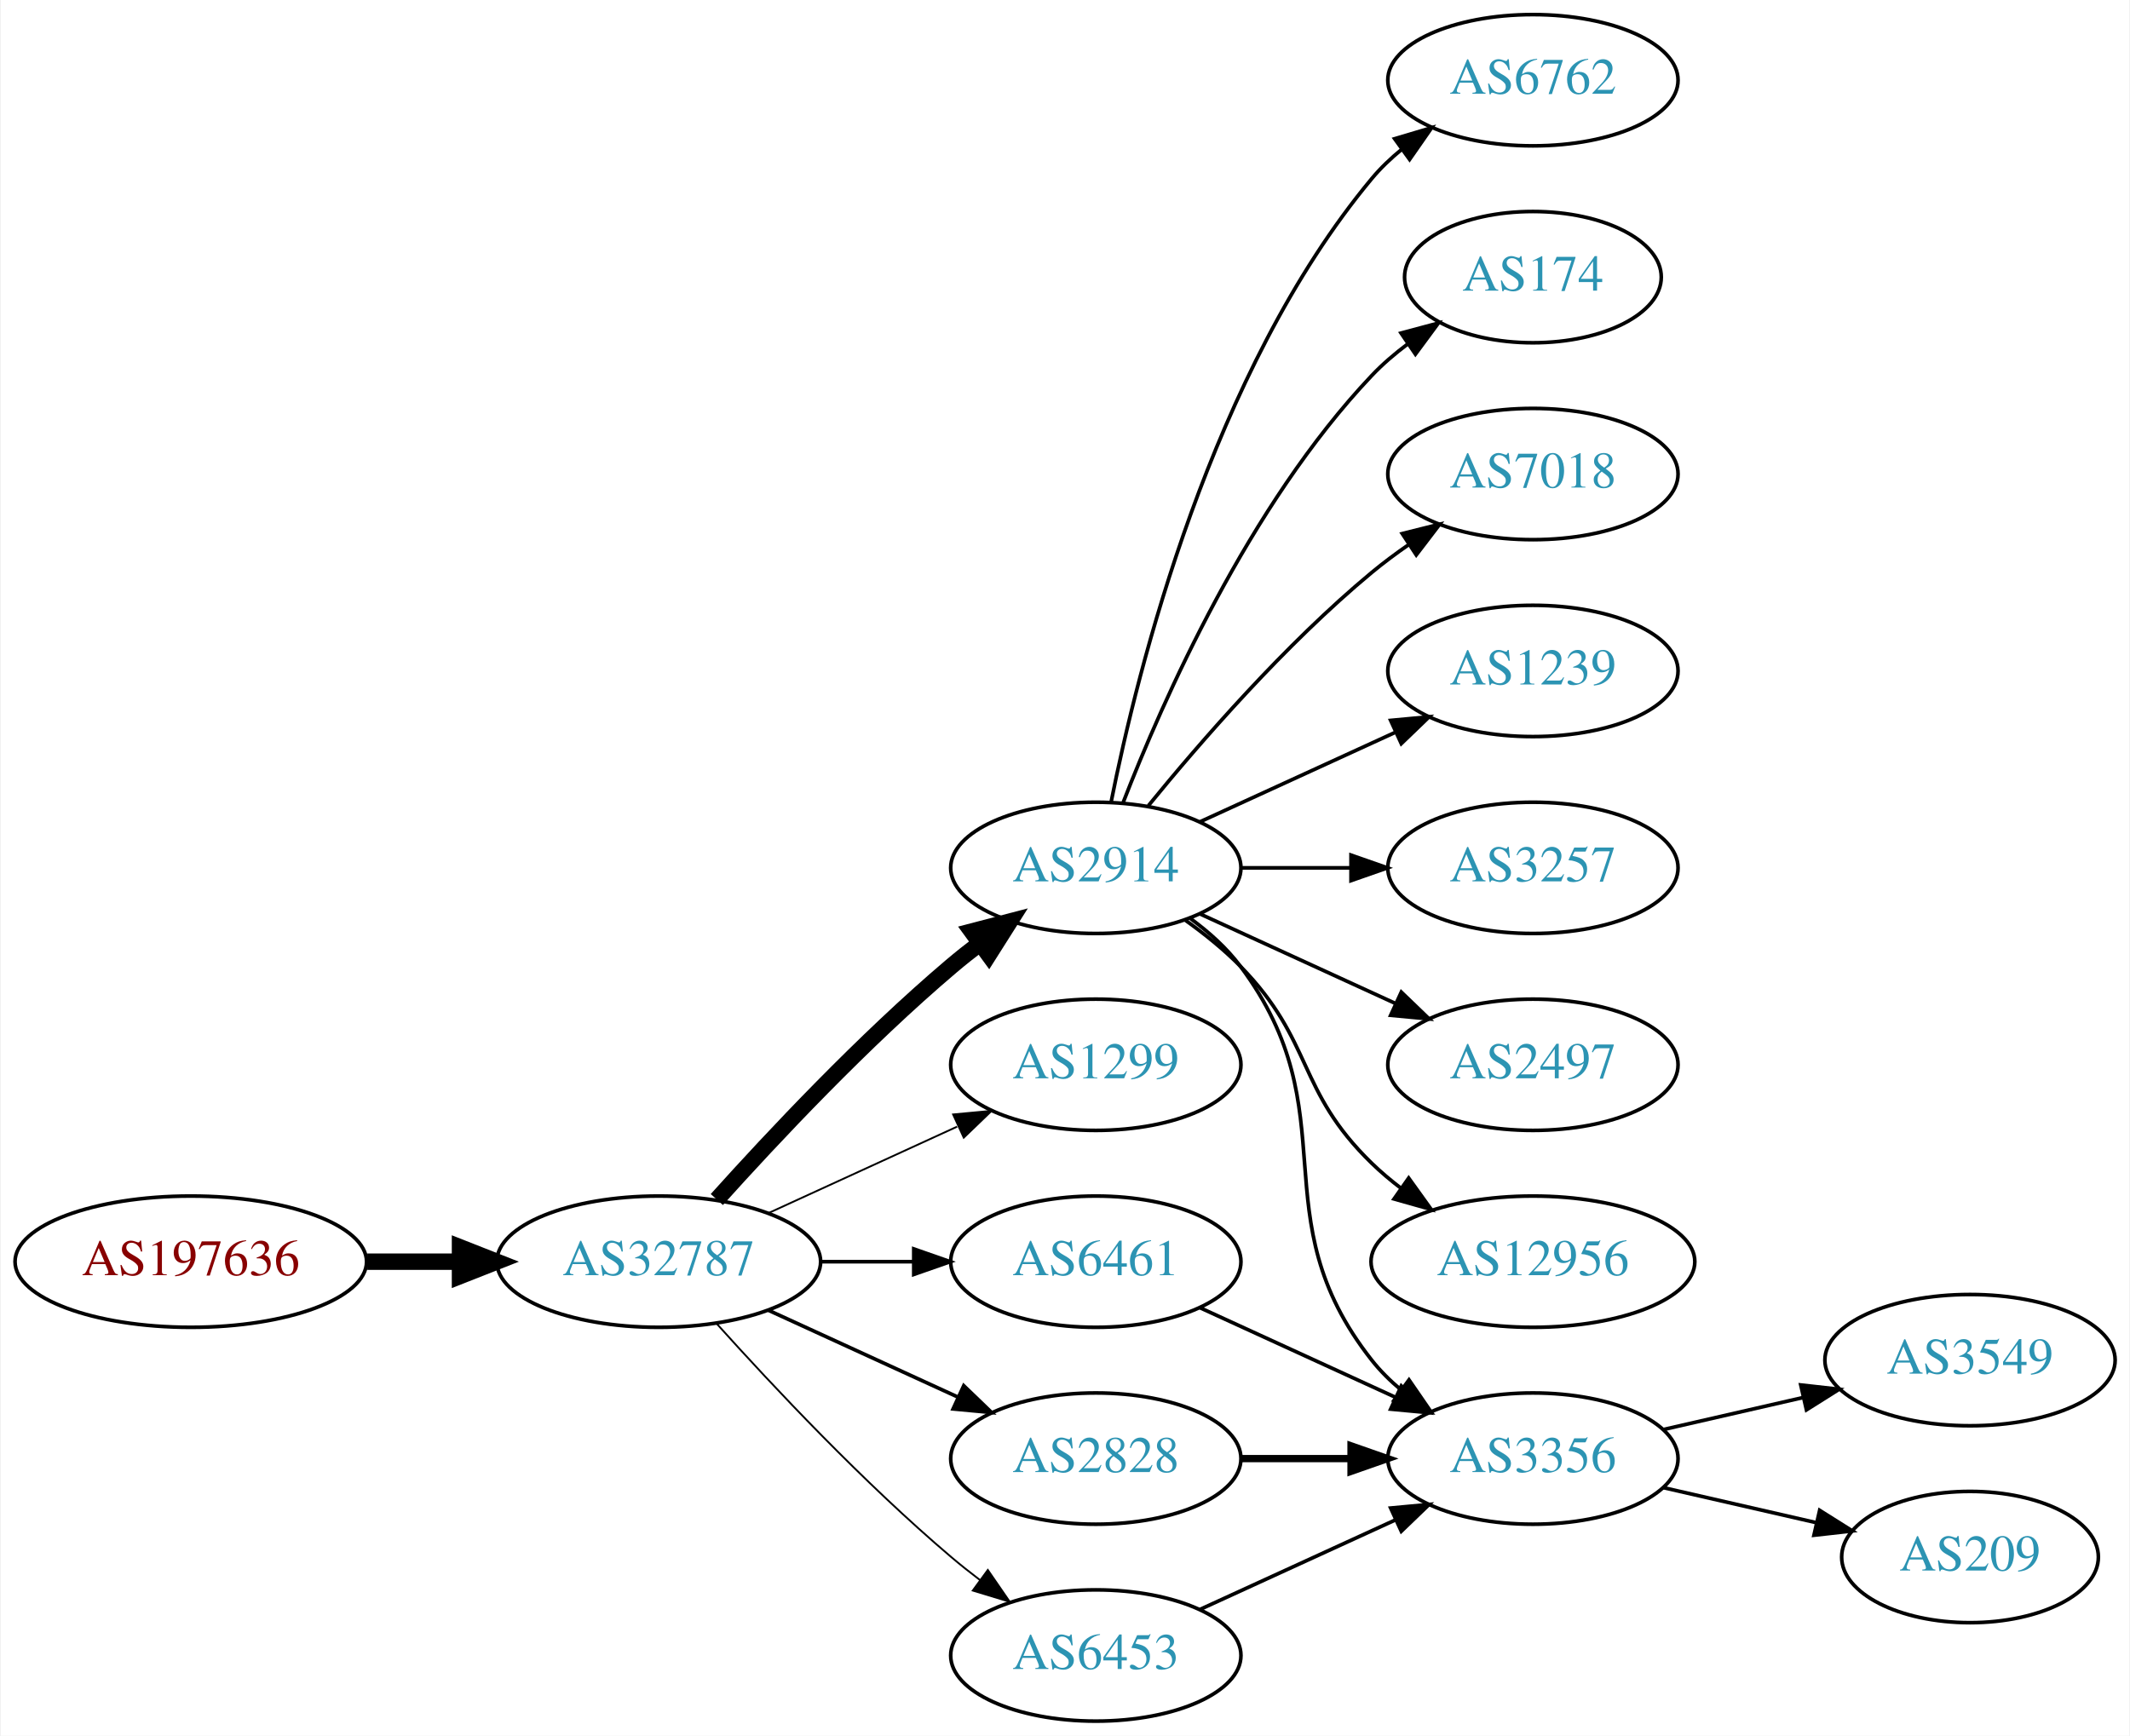
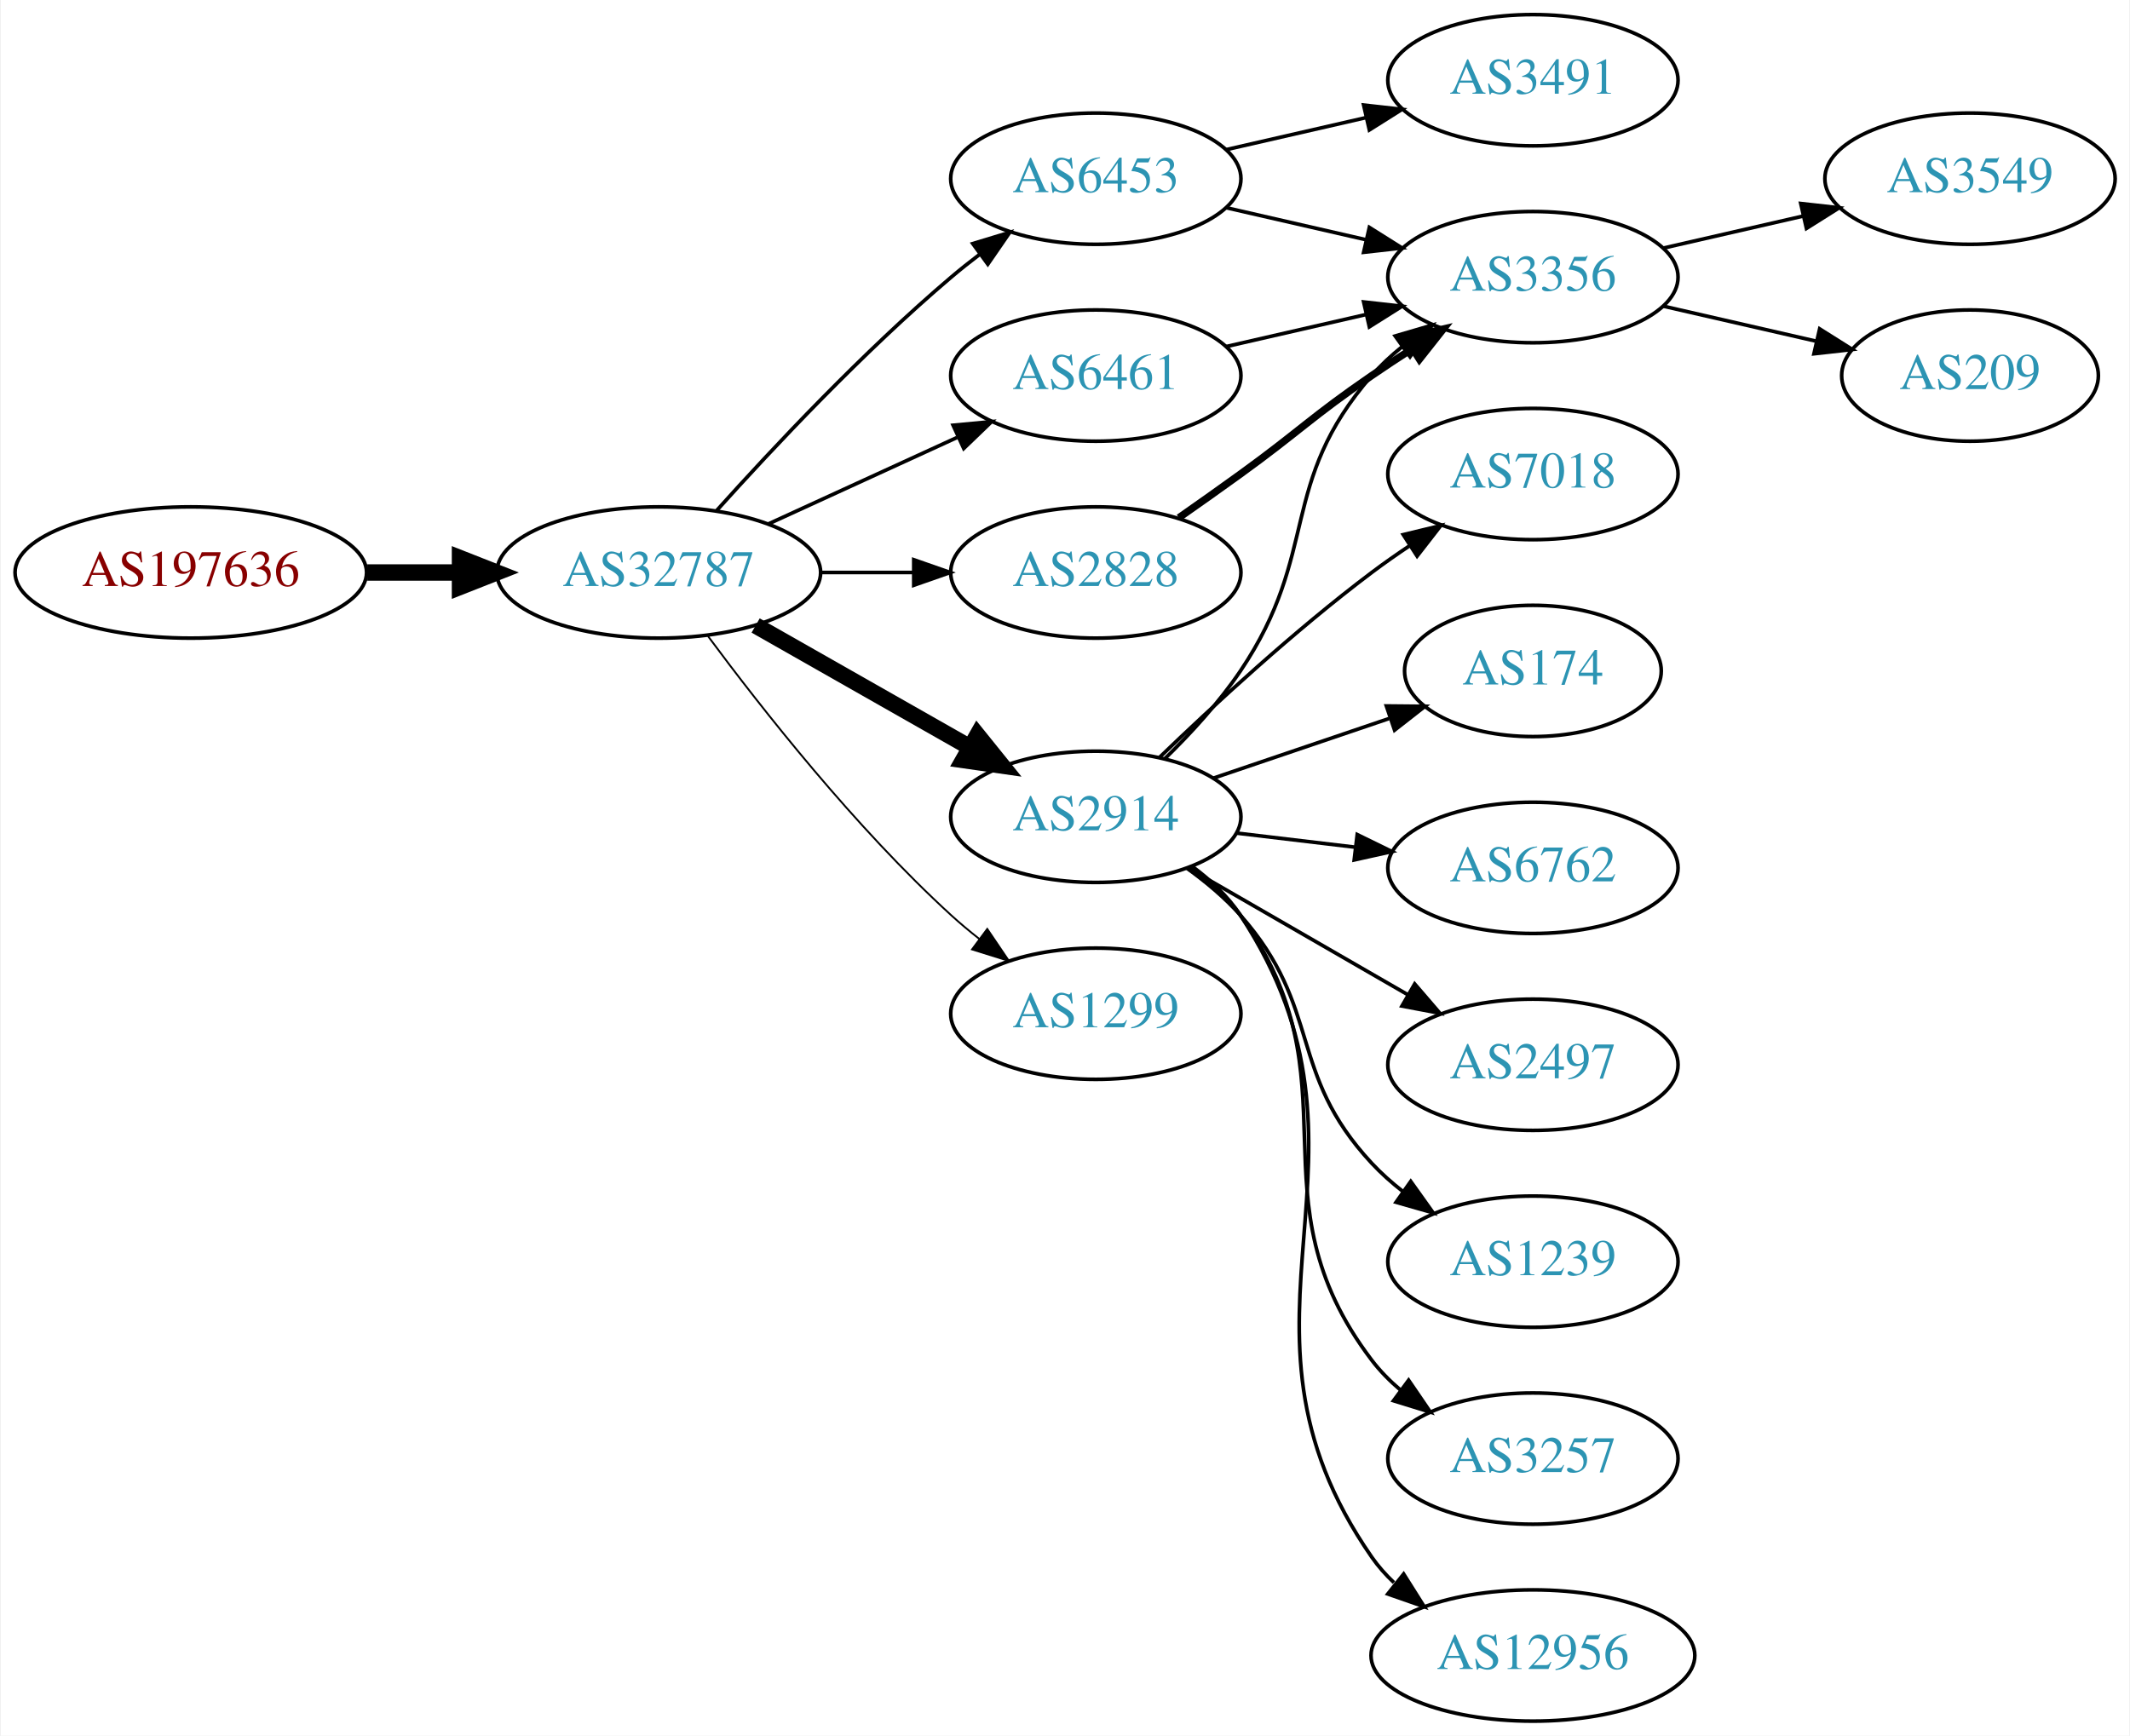
<svg xmlns="http://www.w3.org/2000/svg" xmlns:xlink="http://www.w3.org/1999/xlink" width="584pt" height="476pt" viewBox="0.00 0.00 583.56 476.00">
  <g id="graph0" class="graph" transform="scale(1 1) rotate(0) translate(4 472)">
    <polygon fill="white" stroke="none" points="-4,4 -4,-472 579.562,-472 579.562,4 -4,4" />
    <g id="node1" class="node">
      <g id="a_node1">
        <a xlink:href="/asn/197636" xlink:title="AS197636 ~ AS1764 NextLayer: [AT]">
-           <ellipse fill="#ffffff" stroke="black" cx="48.096" cy="-126" rx="48.192" ry="18" />
-           <text text-anchor="middle" x="48.096" y="-122.3" font-family="Times,serif" font-size="14.00" fill="#880000">AS197636</text>
+           <ellipse fill="#ffffff" stroke="black" cx="48.096" cy="-315" rx="48.192" ry="18" />
+           <text text-anchor="middle" x="48.096" y="-311.3" font-family="Times,serif" font-size="14.00" fill="#880000">AS197636</text>
        </a>
      </g>
    </g>
    <g id="node2" class="node">
      <g id="a_node2">
        <a xlink:href="/asn/32787" xlink:title="AS32787 ~ Akamai Technologies, Inc. [US]">
-           <ellipse fill="#ffffff" stroke="black" cx="176.388" cy="-126" rx="44.393" ry="18" />
-           <text text-anchor="middle" x="176.388" y="-122.3" font-family="Times,serif" font-size="14.00" fill="#2c94b3">AS32787</text>
+           <ellipse fill="#ffffff" stroke="black" cx="176.388" cy="-315" rx="44.393" ry="18" />
+           <text text-anchor="middle" x="176.388" y="-311.3" font-family="Times,serif" font-size="14.00" fill="#2c94b3">AS32787</text>
        </a>
      </g>
    </g>
    <g id="edge1" class="edge">
-       <path fill="none" stroke="black" stroke-width="4.5" d="M96.481,-126C104.742,-126 113.386,-126 121.799,-126" />
-       <polygon fill="black" stroke="black" stroke-width="4.5" points="121.904,-129.938 131.904,-126 121.904,-122.063 121.904,-129.938" />
+       <path fill="none" stroke="black" stroke-width="4.5" d="M96.481,-315C104.742,-315 113.386,-315 121.799,-315" />
+       <polygon fill="black" stroke="black" stroke-width="4.5" points="121.904,-318.938 131.904,-315 121.904,-311.063 121.904,-318.938" />
    </g>
    <g id="node3" class="node">
      <g id="a_node3">
-         <a xlink:href="/asn/2914" xlink:title="AS2914 ~ NTT America, Inc. [US]">
-           <ellipse fill="#ffffff" stroke="black" cx="296.23" cy="-234" rx="39.794" ry="18" />
-           <text text-anchor="middle" x="296.23" y="-230.3" font-family="Times,serif" font-size="14.00" fill="#2c94b3">AS2914</text>
+         <a xlink:href="/asn/6453" xlink:title="AS6453 ~ TATA COMMUNICATIONS (AMERICA) INC [US]">
+           <ellipse fill="#ffffff" stroke="black" cx="296.23" cy="-423" rx="39.794" ry="18" />
+           <text text-anchor="middle" x="296.23" y="-419.3" font-family="Times,serif" font-size="14.00" fill="#2c94b3">AS6453</text>
        </a>
      </g>
    </g>
    <g id="edge2" class="edge">
-       <path fill="none" stroke="black" stroke-width="4.5" d="M192.32,-143.044C207.646,-160.097 232.582,-186.65 256.584,-207 259.081,-209.117 261.741,-211.232 264.453,-213.293" />
-       <polygon fill="black" stroke="black" stroke-width="4.5" points="262.231,-216.547 272.629,-219.266 266.877,-210.188 262.231,-216.547" />
+       <path fill="none" stroke="black" d="M192.32,-332.044C207.646,-349.097 232.582,-375.65 256.584,-396 259.081,-398.117 261.741,-400.232 264.453,-402.293" />
+       <polygon fill="black" stroke="black" points="262.489,-405.194 272.629,-408.266 266.619,-399.541 262.489,-405.194" />
    </g>
    <g id="node4" class="node">
      <g id="a_node4">
-         <a xlink:href="/asn/1299" xlink:title="AS1299 ~ Telia Carrier [EU]">
-           <ellipse fill="#ffffff" stroke="black" cx="296.23" cy="-180" rx="39.794" ry="18" />
-           <text text-anchor="middle" x="296.23" y="-176.3" font-family="Times,serif" font-size="14.00" fill="#2c94b3">AS1299</text>
+         <a xlink:href="/asn/6461" xlink:title="AS6461 ~ Zayo Bandwidth [US]">
+           <ellipse fill="#ffffff" stroke="black" cx="296.23" cy="-369" rx="39.794" ry="18" />
+           <text text-anchor="middle" x="296.23" y="-365.3" font-family="Times,serif" font-size="14.00" fill="#2c94b3">AS6461</text>
        </a>
      </g>
    </g>
    <g id="edge3" class="edge">
-       <path fill="none" stroke="black" stroke-width="0.5" d="M206.517,-139.348C222.128,-146.502 241.526,-155.391 258.198,-163.03" />
-       <polygon fill="black" stroke="black" stroke-width="0.5" points="257.101,-166.378 267.65,-167.362 260.017,-160.014 257.101,-166.378" />
+       <path fill="none" stroke="black" d="M206.517,-328.348C222.128,-335.502 241.526,-344.391 258.198,-352.03" />
+       <polygon fill="black" stroke="black" points="257.101,-355.378 267.65,-356.362 260.017,-349.014 257.101,-355.378" />
    </g>
    <g id="node5" class="node">
      <g id="a_node5">
-         <a xlink:href="/asn/6461" xlink:title="AS6461 ~ Zayo Bandwidth [US]">
-           <ellipse fill="#ffffff" stroke="black" cx="296.23" cy="-126" rx="39.794" ry="18" />
-           <text text-anchor="middle" x="296.23" y="-122.3" font-family="Times,serif" font-size="14.00" fill="#2c94b3">AS6461</text>
+         <a xlink:href="/asn/2914" xlink:title="AS2914 ~ NTT America, Inc. [US]">
+           <ellipse fill="#ffffff" stroke="black" cx="296.23" cy="-248" rx="39.794" ry="18" />
+           <text text-anchor="middle" x="296.23" y="-244.3" font-family="Times,serif" font-size="14.00" fill="#2c94b3">AS2914</text>
        </a>
      </g>
    </g>
    <g id="edge4" class="edge">
-       <path fill="none" stroke="black" d="M220.599,-126C228.911,-126 237.674,-126 246.156,-126" />
-       <polygon fill="black" stroke="black" points="246.315,-129.5 256.315,-126 246.315,-122.5 246.315,-129.5" />
+       <path fill="none" stroke="black" stroke-width="4.5" d="M202.958,-300.462C220.177,-290.672 243.062,-277.66 261.733,-267.045" />
+       <polygon fill="black" stroke="black" stroke-width="4.5" points="263.77,-270.416 270.517,-262.05 259.878,-263.57 263.77,-270.416" />
    </g>
    <g id="node6" class="node">
      <g id="a_node6">
        <a xlink:href="/asn/2828" xlink:title="AS2828 ~ XO-AS15 [US]">
-           <ellipse fill="#ffffff" stroke="black" cx="296.23" cy="-72" rx="39.794" ry="18" />
-           <text text-anchor="middle" x="296.23" y="-68.3" font-family="Times,serif" font-size="14.00" fill="#2c94b3">AS2828</text>
+           <ellipse fill="#ffffff" stroke="black" cx="296.23" cy="-315" rx="39.794" ry="18" />
+           <text text-anchor="middle" x="296.23" y="-311.3" font-family="Times,serif" font-size="14.00" fill="#2c94b3">AS2828</text>
        </a>
      </g>
    </g>
    <g id="edge5" class="edge">
-       <path fill="none" stroke="black" d="M206.517,-112.652C222.128,-105.498 241.526,-96.609 258.198,-88.969" />
-       <polygon fill="black" stroke="black" points="260.017,-91.986 267.65,-84.638 257.101,-85.622 260.017,-91.986" />
+       <path fill="none" stroke="black" d="M220.599,-315C228.911,-315 237.674,-315 246.156,-315" />
+       <polygon fill="black" stroke="black" points="246.315,-318.5 256.315,-315 246.315,-311.5 246.315,-318.5" />
    </g>
    <g id="node7" class="node">
      <g id="a_node7">
-         <a xlink:href="/asn/6453" xlink:title="AS6453 ~ TATA COMMUNICATIONS (AMERICA) INC [US]">
-           <ellipse fill="#ffffff" stroke="black" cx="296.23" cy="-18" rx="39.794" ry="18" />
-           <text text-anchor="middle" x="296.23" y="-14.3" font-family="Times,serif" font-size="14.00" fill="#2c94b3">AS6453</text>
+         <a xlink:href="/asn/1299" xlink:title="AS1299 ~ Telia Carrier [EU]">
+           <ellipse fill="#ffffff" stroke="black" cx="296.23" cy="-194" rx="39.794" ry="18" />
+           <text text-anchor="middle" x="296.23" y="-190.3" font-family="Times,serif" font-size="14.00" fill="#2c94b3">AS1299</text>
        </a>
      </g>
    </g>
    <g id="edge6" class="edge">
-       <path fill="none" stroke="black" stroke-width="0.5" d="M192.32,-108.956C207.646,-91.903 232.582,-65.35 256.584,-45 259.081,-42.883 261.741,-40.768 264.453,-38.707" />
-       <polygon fill="black" stroke="black" stroke-width="0.5" points="266.619,-41.459 272.629,-32.734 262.489,-35.806 266.619,-41.459" />
+       <path fill="none" stroke="black" stroke-width="0.5" d="M189.908,-297.531C204.587,-277.714 230.273,-245.036 256.584,-221 259.001,-218.792 261.606,-216.615 264.282,-214.512" />
+       <polygon fill="black" stroke="black" stroke-width="0.5" points="266.465,-217.251 272.402,-208.476 262.288,-211.633 266.465,-217.251" />
    </g>
    <g id="node8" class="node">
      <g id="a_node8">
-         <a xlink:href="/asn/6762" xlink:title="AS6762 ~ TELECOM ITALIA SPARKLE S.p.A. [IT]">
-           <ellipse fill="#ffffff" stroke="black" cx="416.073" cy="-450" rx="39.794" ry="18" />
-           <text text-anchor="middle" x="416.073" y="-446.3" font-family="Times,serif" font-size="14.00" fill="#2c94b3">AS6762</text>
+         <a xlink:href="/asn/3356" xlink:title="AS3356 ~ Level 3 Parent, LLC [US]">
+           <ellipse fill="#ffffff" stroke="black" cx="416.073" cy="-396" rx="39.794" ry="18" />
+           <text text-anchor="middle" x="416.073" y="-392.3" font-family="Times,serif" font-size="14.00" fill="#2c94b3">AS3356</text>
        </a>
      </g>
    </g>
    <g id="edge7" class="edge">
-       <path fill="none" stroke="black" d="M300.429,-252.073C307.592,-288.141 327.867,-370.125 371.877,-423 374.281,-425.889 377.078,-428.563 380.07,-431.013" />
-       <polygon fill="black" stroke="black" points="378.159,-433.95 388.313,-436.973 382.26,-428.277 378.159,-433.95" />
+       <path fill="none" stroke="black" d="M331.949,-415.045C343.949,-412.296 357.57,-409.175 370.263,-406.267" />
+       <polygon fill="black" stroke="black" points="371.229,-409.636 380.194,-403.991 369.665,-402.813 371.229,-409.636" />
    </g>
    <g id="node9" class="node">
      <g id="a_node9">
-         <a xlink:href="/asn/174" xlink:title="AS174 ~ Cogent Communications [US]">
-           <ellipse fill="#ffffff" stroke="black" cx="416.073" cy="-396" rx="35.194" ry="18" />
-           <text text-anchor="middle" x="416.073" y="-392.3" font-family="Times,serif" font-size="14.00" fill="#2c94b3">AS174</text>
+         <a xlink:href="/asn/3491" xlink:title="AS3491 ~ PCCW Global, Inc. [US]">
+           <ellipse fill="#ffffff" stroke="black" cx="416.073" cy="-450" rx="39.794" ry="18" />
+           <text text-anchor="middle" x="416.073" y="-446.3" font-family="Times,serif" font-size="14.00" fill="#2c94b3">AS3491</text>
        </a>
      </g>
    </g>
    <g id="edge8" class="edge">
-       <path fill="none" stroke="black" d="M303.753,-251.994C314.504,-279.728 338.161,-333.429 371.877,-369 374.82,-372.105 378.193,-375.001 381.729,-377.655" />
-       <polygon fill="black" stroke="black" points="379.914,-380.654 390.148,-383.397 383.858,-374.871 379.914,-380.654" />
-     </g>
-     <g id="node10" class="node">
-       <g id="a_node10">
-         <a xlink:href="/asn/3356" xlink:title="AS3356 ~ Level 3 Parent, LLC [US]">
-           <ellipse fill="#ffffff" stroke="black" cx="416.073" cy="-72" rx="39.794" ry="18" />
-           <text text-anchor="middle" x="416.073" y="-68.3" font-family="Times,serif" font-size="14.00" fill="#2c94b3">AS3356</text>
-         </a>
-       </g>
-     </g>
-     <g id="edge9" class="edge">
-       <path fill="none" stroke="black" d="M322.161,-220.118C327.237,-216.389 332.155,-211.984 335.877,-207 366.148,-166.458 340.578,-138.754 371.877,-99 374.202,-96.047 376.945,-93.33 379.904,-90.853" />
-       <polygon fill="black" stroke="black" points="382.097,-93.585 388.101,-84.855 377.964,-87.936 382.097,-93.585" />
-     </g>
-     <g id="node11" class="node">
-       <g id="a_node11">
+       <path fill="none" stroke="black" d="M331.949,-430.955C343.949,-433.704 357.57,-436.825 370.263,-439.733" />
+       <polygon fill="black" stroke="black" points="369.665,-443.187 380.194,-442.009 371.229,-436.364 369.665,-443.187" />
+     </g>
+     <g id="edge11" class="edge">
+       <path fill="none" stroke="black" d="M331.949,-376.955C343.949,-379.704 357.57,-382.825 370.263,-385.733" />
+       <polygon fill="black" stroke="black" points="369.665,-389.187 380.194,-388.009 371.229,-382.364 369.665,-389.187" />
+     </g>
+     <g id="edge18" class="edge">
+       <path fill="none" stroke="black" d="M315.2,-263.979C322.258,-270.883 330.047,-279.353 335.877,-288 357.9,-320.665 346.043,-339.258 371.877,-369 374.341,-371.838 377.178,-374.477 380.196,-376.906" />
+       <polygon fill="black" stroke="black" points="378.306,-379.858 388.474,-382.836 382.383,-374.167 378.306,-379.858" />
+     </g>
+     <g id="node12" class="node">
+       <g id="a_node12">
        <a xlink:href="/asn/7018" xlink:title="AS7018 ~ AT&amp;T Services, Inc. [US]">
          <ellipse fill="#ffffff" stroke="black" cx="416.073" cy="-342" rx="39.794" ry="18" />
          <text text-anchor="middle" x="416.073" y="-338.3" font-family="Times,serif" font-size="14.00" fill="#2c94b3">AS7018</text>
        </a>
      </g>
    </g>
-     <g id="edge10" class="edge">
-       <path fill="none" stroke="black" d="M310.649,-251.065C324.764,-268.375 348.178,-295.345 371.877,-315 375.093,-317.668 378.594,-320.27 382.164,-322.741" />
-       <polygon fill="black" stroke="black" points="380.242,-325.666 390.52,-328.236 384.088,-319.817 380.242,-325.666" />
-     </g>
-     <g id="node12" class="node">
-       <g id="a_node12">
-         <a xlink:href="/asn/1239" xlink:title="AS1239 ~ Sprint [US]">
-           <ellipse fill="#ffffff" stroke="black" cx="416.073" cy="-288" rx="39.794" ry="18" />
-           <text text-anchor="middle" x="416.073" y="-284.3" font-family="Times,serif" font-size="14.00" fill="#2c94b3">AS1239</text>
-         </a>
-       </g>
-     </g>
-     <g id="edge11" class="edge">
-       <path fill="none" stroke="black" d="M324.859,-246.661C340.816,-253.973 361.087,-263.261 378.369,-271.181" />
-       <polygon fill="black" stroke="black" points="377.068,-274.435 387.617,-275.419 379.984,-268.071 377.068,-274.435" />
+     <g id="edge12" class="edge">
+       <path fill="none" stroke="black" d="M313.707,-264.309C328.376,-278.449 350.726,-299.086 371.877,-315 375.216,-317.512 378.794,-320.017 382.409,-322.432" />
+       <polygon fill="black" stroke="black" points="380.517,-325.376 390.816,-327.862 384.315,-319.496 380.517,-325.376" />
    </g>
    <g id="node13" class="node">
      <g id="a_node13">
-         <a xlink:href="/asn/3257" xlink:title="AS3257 ~ GTT [DE]">
-           <ellipse fill="#ffffff" stroke="black" cx="416.073" cy="-234" rx="39.794" ry="18" />
-           <text text-anchor="middle" x="416.073" y="-230.3" font-family="Times,serif" font-size="14.00" fill="#2c94b3">AS3257</text>
-         </a>
-       </g>
-     </g>
-     <g id="edge12" class="edge">
-       <path fill="none" stroke="black" d="M336.143,-234C345.696,-234 356.046,-234 366.008,-234" />
-       <polygon fill="black" stroke="black" points="366.201,-237.5 376.201,-234 366.201,-230.5 366.201,-237.5" />
+         <a xlink:href="/asn/174" xlink:title="AS174 ~ Cogent Communications [US]">
+           <ellipse fill="#ffffff" stroke="black" cx="416.073" cy="-288" rx="35.194" ry="18" />
+           <text text-anchor="middle" x="416.073" y="-284.3" font-family="Times,serif" font-size="14.00" fill="#2c94b3">AS174</text>
+         </a>
+       </g>
+     </g>
+     <g id="edge13" class="edge">
+       <path fill="none" stroke="black" d="M328.5,-258.614C343.267,-263.627 361.03,-269.656 376.613,-274.945" />
+       <polygon fill="black" stroke="black" points="375.891,-278.396 386.485,-278.296 378.141,-271.768 375.891,-278.396" />
    </g>
    <g id="node14" class="node">
      <g id="a_node14">
+         <a xlink:href="/asn/6762" xlink:title="AS6762 ~ TELECOM ITALIA SPARKLE S.p.A. [IT]">
+           <ellipse fill="#ffffff" stroke="black" cx="416.073" cy="-234" rx="39.794" ry="18" />
+           <text text-anchor="middle" x="416.073" y="-230.3" font-family="Times,serif" font-size="14.00" fill="#2c94b3">AS6762</text>
+         </a>
+       </g>
+     </g>
+     <g id="edge14" class="edge">
+       <path fill="none" stroke="black" d="M334.84,-243.532C345.151,-242.307 356.469,-240.962 367.269,-239.679" />
+       <polygon fill="black" stroke="black" points="367.898,-243.129 377.416,-238.474 367.073,-236.178 367.898,-243.129" />
+     </g>
+     <g id="node15" class="node">
+       <g id="a_node15">
        <a xlink:href="/asn/2497" xlink:title="AS2497 ~ Internet Initiative Japan Inc. [JP]">
          <ellipse fill="#ffffff" stroke="black" cx="416.073" cy="-180" rx="39.794" ry="18" />
          <text text-anchor="middle" x="416.073" y="-176.3" font-family="Times,serif" font-size="14.00" fill="#2c94b3">AS2497</text>
        </a>
      </g>
    </g>
-     <g id="edge13" class="edge">
-       <path fill="none" stroke="black" d="M324.859,-221.339C340.816,-214.027 361.087,-204.739 378.369,-196.819" />
-       <polygon fill="black" stroke="black" points="379.984,-199.929 387.617,-192.581 377.068,-193.565 379.984,-199.929" />
-     </g>
-     <g id="node15" class="node">
-       <g id="a_node15">
-         <a xlink:href="/asn/12956" xlink:title="AS12956 ~ TELXIUS [ES]">
-           <ellipse fill="#ffffff" stroke="black" cx="416.073" cy="-126" rx="44.393" ry="18" />
-           <text text-anchor="middle" x="416.073" y="-122.3" font-family="Times,serif" font-size="14.00" fill="#2c94b3">AS12956</text>
-         </a>
-       </g>
-     </g>
-     <g id="edge14" class="edge">
-       <path fill="none" stroke="black" d="M320.824,-219.611C326.08,-215.852 331.412,-211.563 335.877,-207 356.049,-186.383 351.183,-173.094 371.877,-153 374.363,-150.586 377.1,-148.278 379.953,-146.1" />
-       <polygon fill="black" stroke="black" points="382.008,-148.934 388.189,-140.329 377.991,-143.202 382.008,-148.934" />
-     </g>
-     <g id="edge19" class="edge">
-       <path fill="none" stroke="black" d="M324.859,-113.339C340.816,-106.027 361.087,-96.739 378.369,-88.819" />
-       <polygon fill="black" stroke="black" points="379.984,-91.929 387.617,-84.581 377.068,-85.565 379.984,-91.929" />
-     </g>
    <g id="edge15" class="edge">
-       <path fill="none" stroke="black" stroke-width="2" d="M336.143,-72C345.696,-72 356.046,-72 366.008,-72" />
-       <polygon fill="black" stroke="black" stroke-width="2" points="366.201,-75.5 376.201,-72 366.201,-68.5 366.201,-75.5" />
-     </g>
-     <g id="edge16" class="edge">
-       <path fill="none" stroke="black" d="M324.859,-30.661C340.816,-37.973 361.087,-47.261 378.369,-55.181" />
-       <polygon fill="black" stroke="black" points="377.068,-58.435 387.617,-59.419 379.984,-52.071 377.068,-58.435" />
+       <path fill="none" stroke="black" d="M321.362,-234.075C338.801,-224.012 362.575,-210.293 381.813,-199.192" />
+       <polygon fill="black" stroke="black" points="383.656,-202.17 390.568,-194.14 380.158,-196.107 383.656,-202.17" />
    </g>
    <g id="node16" class="node">
      <g id="a_node16">
-         <a xlink:href="/asn/3549" xlink:title="AS3549 ~ Level 3 Parent, LLC [US]">
-           <ellipse fill="#ffffff" stroke="black" cx="535.915" cy="-99" rx="39.794" ry="18" />
-           <text text-anchor="middle" x="535.915" y="-95.3" font-family="Times,serif" font-size="14.00" fill="#2c94b3">AS3549</text>
-         </a>
-       </g>
-     </g>
-     <g id="edge17" class="edge">
-       <path fill="none" stroke="black" d="M451.792,-79.955C463.792,-82.704 477.413,-85.825 490.105,-88.733" />
-       <polygon fill="black" stroke="black" points="489.508,-92.187 500.037,-91.009 491.071,-85.364 489.508,-92.187" />
+         <a xlink:href="/asn/1239" xlink:title="AS1239 ~ Sprint [US]">
+           <ellipse fill="#ffffff" stroke="black" cx="416.073" cy="-126" rx="39.794" ry="18" />
+           <text text-anchor="middle" x="416.073" y="-122.3" font-family="Times,serif" font-size="14.00" fill="#2c94b3">AS1239</text>
+         </a>
+       </g>
+     </g>
+     <g id="edge16" class="edge">
+       <path fill="none" stroke="black" d="M321.167,-233.929C326.409,-230.158 331.648,-225.783 335.877,-221 358.526,-195.38 348.579,-178.032 371.877,-153 374.437,-150.249 377.338,-147.667 380.396,-145.274" />
+       <polygon fill="black" stroke="black" points="382.577,-148.019 388.73,-139.394 378.541,-142.299 382.577,-148.019" />
    </g>
    <g id="node17" class="node">
      <g id="a_node17">
+         <a xlink:href="/asn/3257" xlink:title="AS3257 ~ GTT [DE]">
+           <ellipse fill="#ffffff" stroke="black" cx="416.073" cy="-72" rx="39.794" ry="18" />
+           <text text-anchor="middle" x="416.073" y="-68.3" font-family="Times,serif" font-size="14.00" fill="#2c94b3">AS3257</text>
+         </a>
+       </g>
+     </g>
+     <g id="edge17" class="edge">
+       <path fill="none" stroke="black" d="M322.29,-234.213C327.36,-230.479 332.242,-226.048 335.877,-221 368.907,-175.119 337.684,-144.021 371.877,-99 374.15,-96.007 376.859,-93.263 379.796,-90.769" />
+       <polygon fill="black" stroke="black" points="381.991,-93.5 387.963,-84.749 377.837,-87.865 381.991,-93.5" />
+     </g>
+     <g id="node18" class="node">
+       <g id="a_node18">
+         <a xlink:href="/asn/12956" xlink:title="AS12956 ~ TELXIUS [ES]">
+           <ellipse fill="#ffffff" stroke="black" cx="416.073" cy="-18" rx="44.393" ry="18" />
+           <text text-anchor="middle" x="416.073" y="-14.3" font-family="Times,serif" font-size="14.00" fill="#2c94b3">AS12956</text>
+         </a>
+       </g>
+     </g>
+     <g id="edge19" class="edge">
+       <path fill="none" stroke="black" d="M322.614,-234.436C327.667,-230.69 332.461,-226.198 335.877,-221 379.723,-154.275 326.337,-110.581 371.877,-45 373.626,-42.48 375.695,-40.148 377.964,-37.998" />
+       <polygon fill="black" stroke="black" points="380.63,-40.349 386.278,-31.385 376.273,-34.871 380.63,-40.349" />
+     </g>
+     <g id="edge20" class="edge">
+       <path fill="none" stroke="black" stroke-width="2" d="M318.987,-330.009C324.522,-333.879 330.44,-338.064 335.877,-342 352.076,-353.729 355.382,-357.689 371.877,-369 375.405,-371.419 379.142,-373.889 382.884,-376.302" />
+       <polygon fill="black" stroke="black" stroke-width="2" points="381.205,-379.382 391.524,-381.784 384.955,-373.472 381.205,-379.382" />
+     </g>
+     <g id="node10" class="node">
+       <g id="a_node10">
+         <a xlink:href="/asn/3549" xlink:title="AS3549 ~ Level 3 Parent, LLC [US]">
+           <ellipse fill="#ffffff" stroke="black" cx="535.915" cy="-423" rx="39.794" ry="18" />
+           <text text-anchor="middle" x="535.915" y="-419.3" font-family="Times,serif" font-size="14.00" fill="#2c94b3">AS3549</text>
+         </a>
+       </g>
+     </g>
+     <g id="edge9" class="edge">
+       <path fill="none" stroke="black" d="M451.792,-403.955C463.792,-406.704 477.413,-409.825 490.105,-412.733" />
+       <polygon fill="black" stroke="black" points="489.508,-416.187 500.037,-415.009 491.071,-409.364 489.508,-416.187" />
+     </g>
+     <g id="node11" class="node">
+       <g id="a_node11">
        <a xlink:href="/asn/209" xlink:title="AS209 ~ CenturyLink Communications, LLC [US]">
-           <ellipse fill="#ffffff" stroke="black" cx="535.915" cy="-45" rx="35.194" ry="18" />
-           <text text-anchor="middle" x="535.915" y="-41.3" font-family="Times,serif" font-size="14.00" fill="#2c94b3">AS209</text>
-         </a>
-       </g>
-     </g>
-     <g id="edge18" class="edge">
-       <path fill="none" stroke="black" d="M451.792,-64.045C464.884,-61.045 479.907,-57.603 493.547,-54.478" />
-       <polygon fill="black" stroke="black" points="494.689,-57.807 503.655,-52.162 493.126,-50.984 494.689,-57.807" />
+           <ellipse fill="#ffffff" stroke="black" cx="535.915" cy="-369" rx="35.194" ry="18" />
+           <text text-anchor="middle" x="535.915" y="-365.3" font-family="Times,serif" font-size="14.00" fill="#2c94b3">AS209</text>
+         </a>
+       </g>
+     </g>
+     <g id="edge10" class="edge">
+       <path fill="none" stroke="black" d="M451.792,-388.045C464.884,-385.045 479.907,-381.604 493.547,-378.478" />
+       <polygon fill="black" stroke="black" points="494.689,-381.807 503.655,-376.162 493.126,-374.984 494.689,-381.807" />
    </g>
  </g>
</svg>
